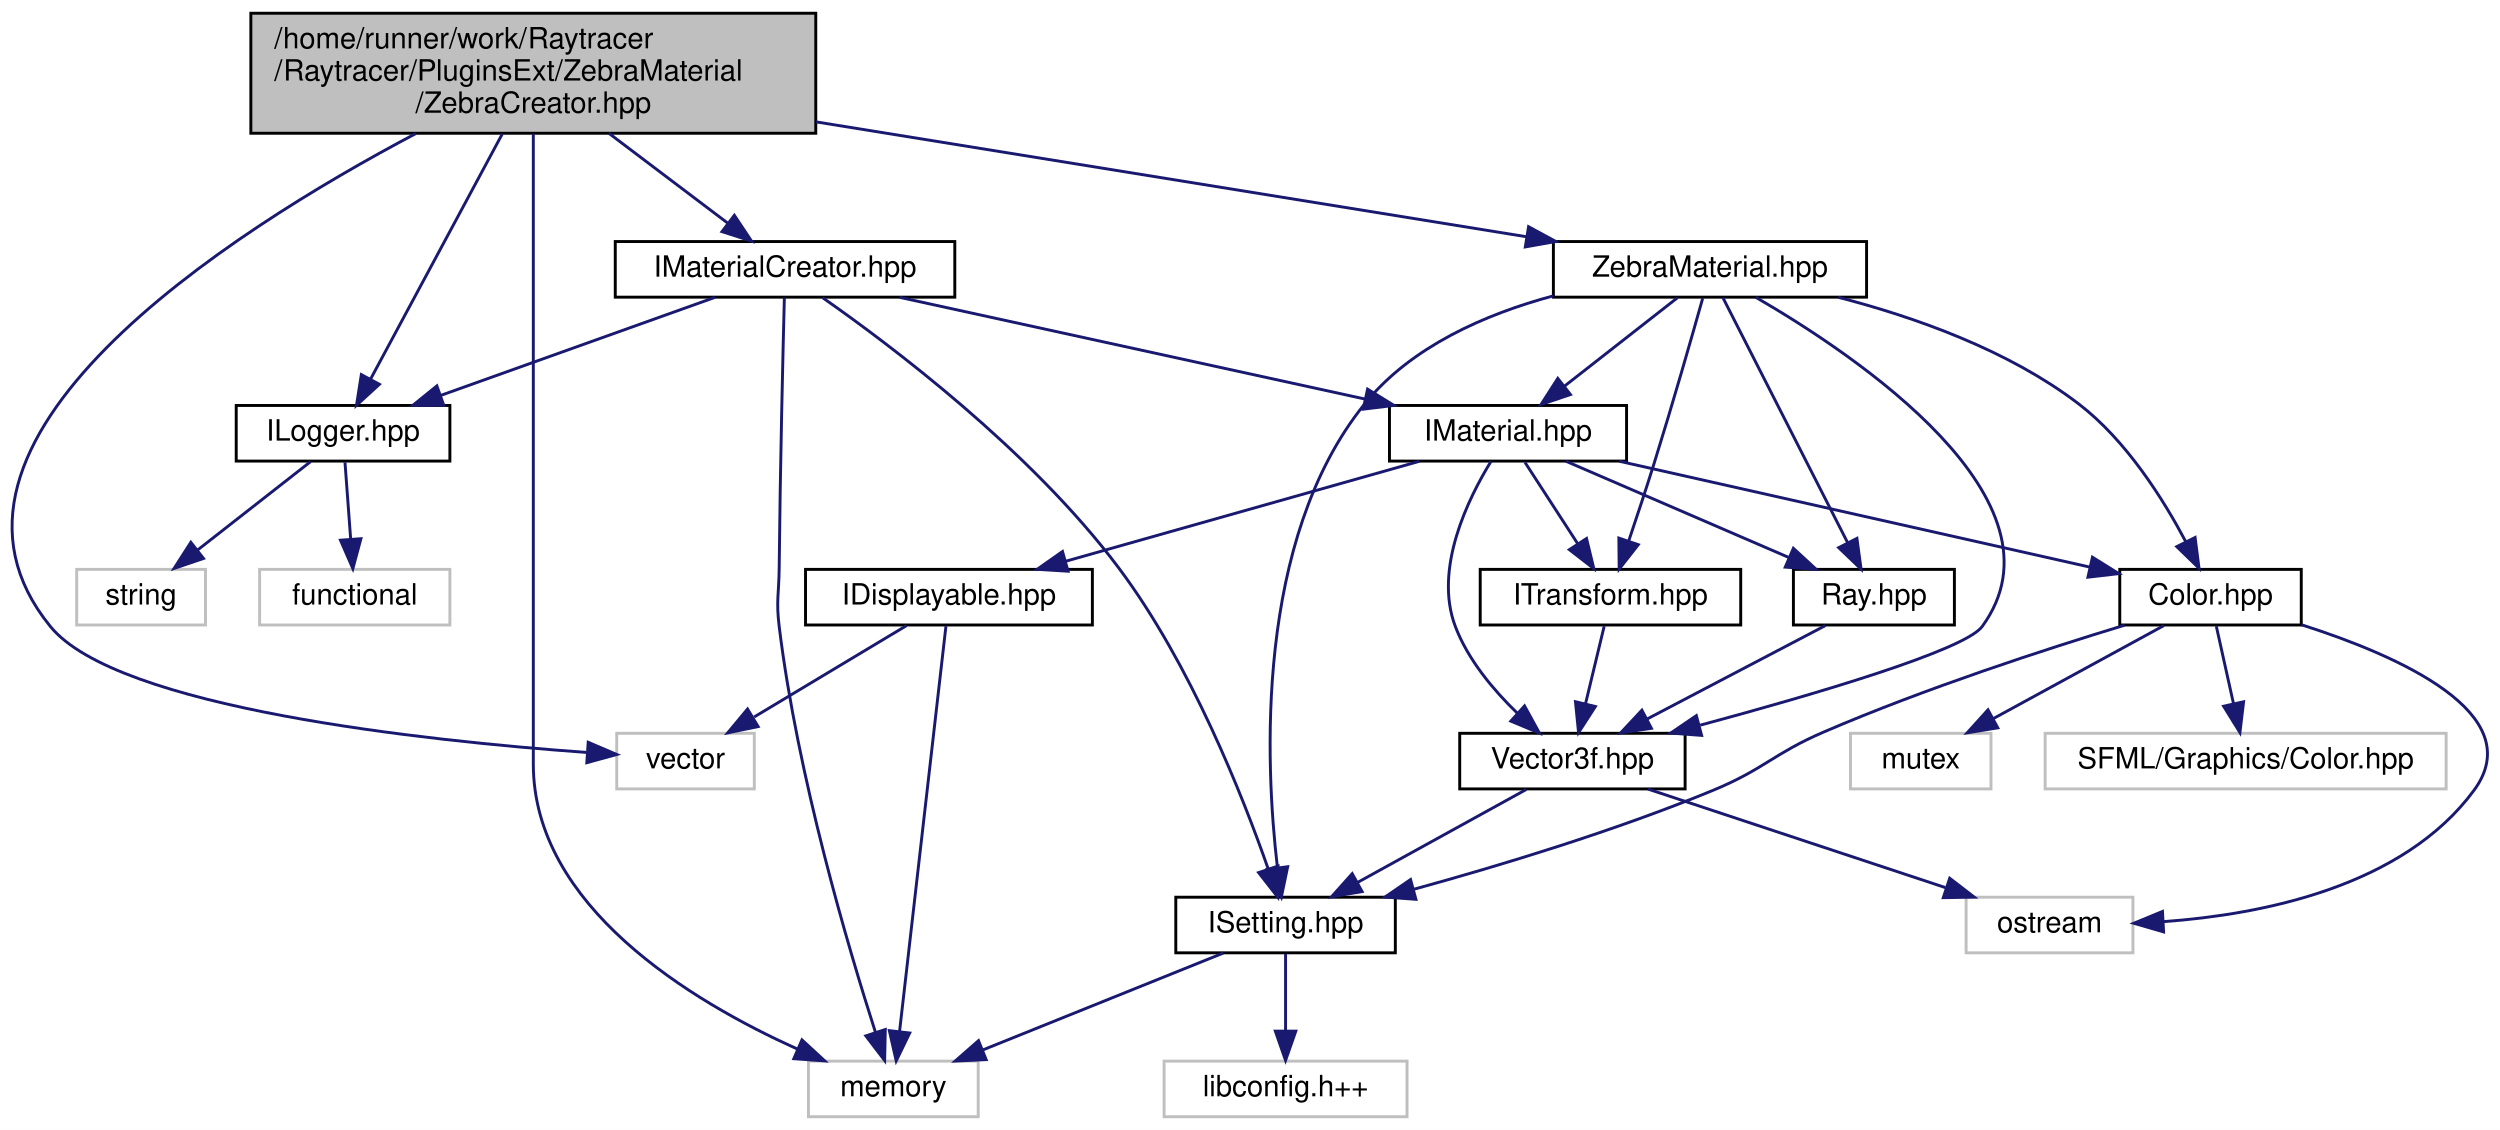
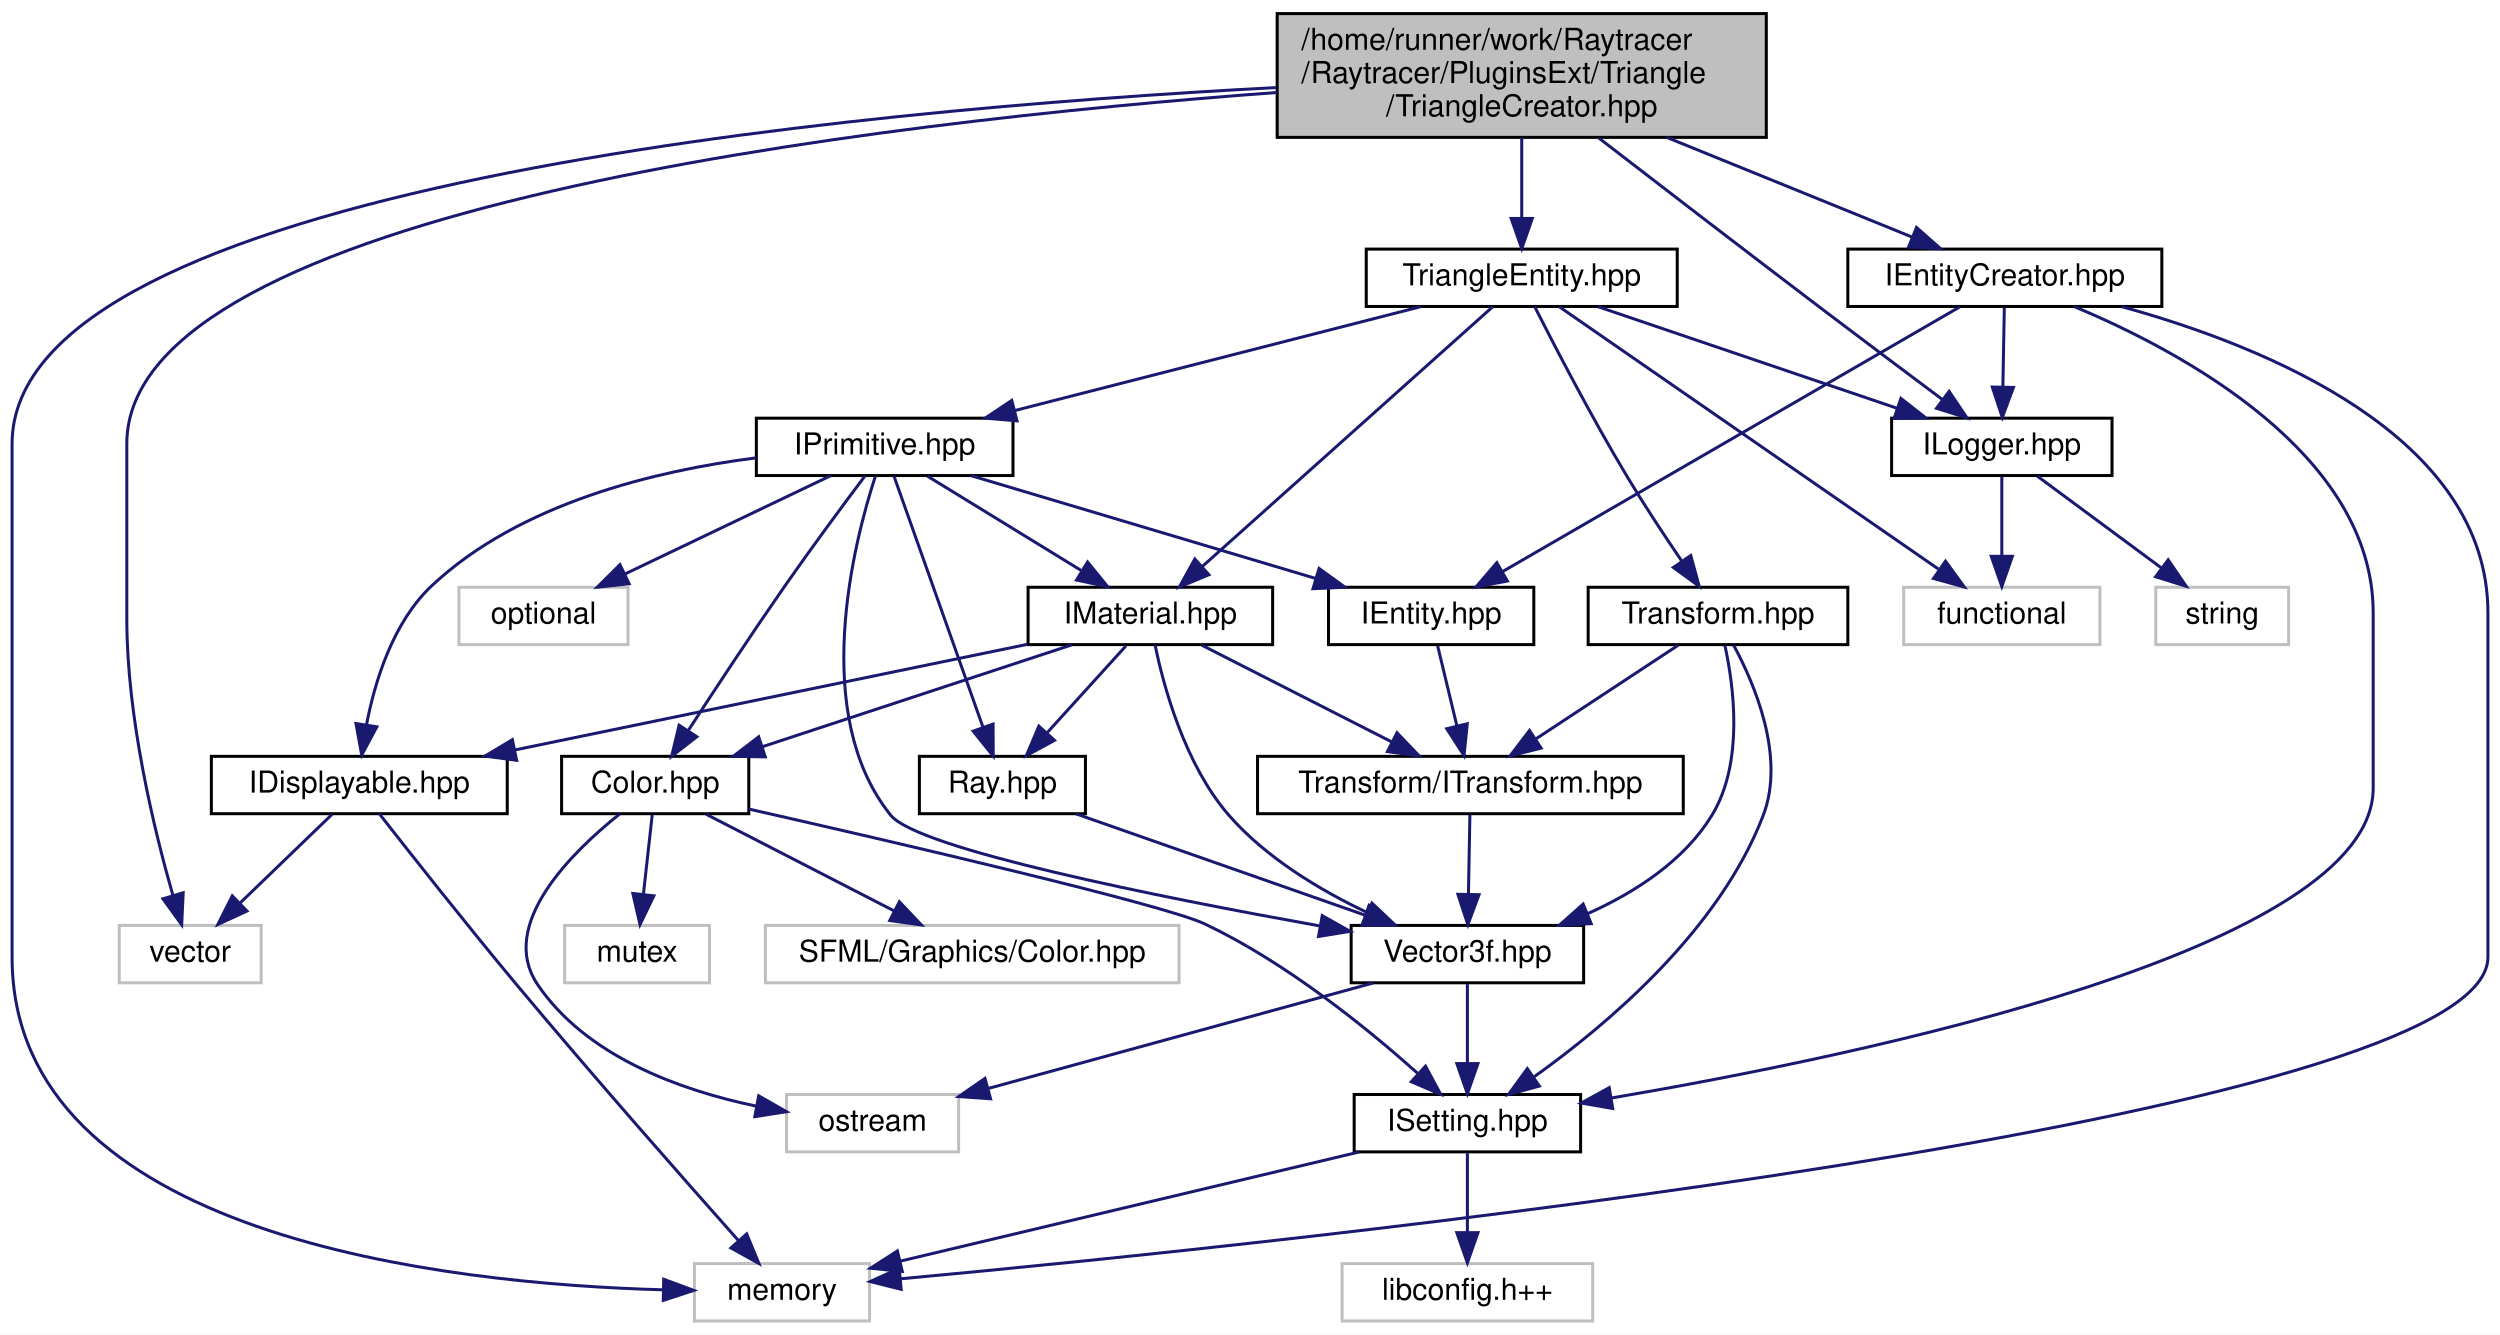
- <svg xmlns="http://www.w3.org/2000/svg" xmlns:xlink="http://www.w3.org/1999/xlink" width="854pt" height="386pt" viewBox="0.00 0.00 854.10 386.00">
-   <g id="graph0" class="graph" transform="scale(1 1) rotate(0) translate(4 382)">
-     <polygon fill="white" stroke="transparent" points="-4,4 -4,-382 850.1,-382 850.1,4 -4,4" />
+ <svg xmlns="http://www.w3.org/2000/svg" xmlns:xlink="http://www.w3.org/1999/xlink" width="828pt" height="442pt" viewBox="0.00 0.00 828.00 442.00">
+   <g id="graph0" class="graph" transform="scale(1 1) rotate(0) translate(4 438)">
+     <polygon fill="white" stroke="transparent" points="-4,4 -4,-438 824,-438 824,4 -4,4" />
    <g id="node1" class="node">
      <g id="a_node1">
        <a xlink:title=" ">
-           <polygon fill="#bfbfbf" stroke="black" points="81.7,-336.5 81.7,-377.5 274.7,-377.5 274.7,-336.5 81.7,-336.5" />
-           <text text-anchor="start" x="89.7" y="-365.5" font-family="Helvetica,sans-Serif" font-size="10.00">/home/runner/work/Raytracer</text>
-           <text text-anchor="start" x="89.7" y="-354.5" font-family="Helvetica,sans-Serif" font-size="10.00">/Raytracer/PluginsExt/ZebraMaterial</text>
-           <text text-anchor="middle" x="178.2" y="-343.5" font-family="Helvetica,sans-Serif" font-size="10.00">/ZebraCreator.hpp</text>
+           <polygon fill="#bfbfbf" stroke="black" points="419,-392.5 419,-433.5 581,-433.5 581,-392.5 419,-392.5" />
+           <text text-anchor="start" x="427" y="-421.5" font-family="Helvetica,sans-Serif" font-size="10.00">/home/runner/work/Raytracer</text>
+           <text text-anchor="start" x="427" y="-410.5" font-family="Helvetica,sans-Serif" font-size="10.00">/Raytracer/PluginsExt/Triangle</text>
+           <text text-anchor="middle" x="500" y="-399.5" font-family="Helvetica,sans-Serif" font-size="10.00">/TriangleCreator.hpp</text>
        </a>
      </g>
    </g>
    <g id="node2" class="node">
      <g id="a_node2">
        <a xlink:title=" ">
-           <polygon fill="white" stroke="#bfbfbf" points="206.7,-112.5 206.7,-131.5 253.7,-131.5 253.7,-112.5 206.7,-112.5" />
-           <text text-anchor="middle" x="230.2" y="-119.5" font-family="Helvetica,sans-Serif" font-size="10.00">vector</text>
+           <polygon fill="white" stroke="#bfbfbf" points="35.5,-112.5 35.5,-131.5 82.5,-131.5 82.5,-112.5 35.5,-112.5" />
+           <text text-anchor="middle" x="59" y="-119.5" font-family="Helvetica,sans-Serif" font-size="10.00">vector</text>
        </a>
      </g>
    </g>
    <g id="edge1" class="edge">
-       <path fill="none" stroke="midnightblue" d="M138.04,-336.39C74.2,-302.65 -38.2,-231.15 13.2,-168 35.91,-140.09 141.26,-128.94 196.38,-124.96" />
-       <polygon fill="midnightblue" stroke="midnightblue" points="196.95,-128.43 206.69,-124.26 196.48,-121.45 196.95,-128.43" />
+       <path fill="none" stroke="midnightblue" d="M419,-407.38C286.5,-397.58 38,-368.84 38,-291 38,-291 38,-291 38,-233 38,-200.38 47.02,-163.28 53.23,-141.57" />
+       <polygon fill="midnightblue" stroke="midnightblue" points="56.67,-142.32 56.17,-131.73 49.96,-140.32 56.67,-142.32" />
    </g>
    <g id="node3" class="node">
      <g id="a_node3">
        <a xlink:title=" ">
-           <polygon fill="white" stroke="#bfbfbf" points="272.2,-0.5 272.2,-19.5 330.2,-19.5 330.2,-0.5 272.2,-0.5" />
-           <text text-anchor="middle" x="301.2" y="-7.5" font-family="Helvetica,sans-Serif" font-size="10.00">memory</text>
+           <polygon fill="white" stroke="#bfbfbf" points="226,-0.5 226,-19.5 284,-19.5 284,-0.5 226,-0.5" />
+           <text text-anchor="middle" x="255" y="-7.5" font-family="Helvetica,sans-Serif" font-size="10.00">memory</text>
        </a>
      </g>
    </g>
    <g id="edge2" class="edge">
-       <path fill="none" stroke="midnightblue" d="M178.2,-336.3C178.2,-312.35 178.2,-270.71 178.2,-235 178.2,-235 178.2,-235 178.2,-121 178.2,-72.48 232.03,-40.01 268.47,-23.6" />
-       <polygon fill="midnightblue" stroke="midnightblue" points="269.98,-26.76 277.77,-19.58 267.2,-20.33 269.98,-26.76" />
+       <path fill="none" stroke="midnightblue" d="M418.83,-409.01C277.24,-401.57 0,-376.12 0,-291 0,-291 0,-291 0,-121 0,-28.17 144.23,-12.75 215.75,-10.81" />
+       <polygon fill="midnightblue" stroke="midnightblue" points="215.82,-14.31 225.75,-10.62 215.68,-7.31 215.82,-14.31" />
    </g>
    <g id="node4" class="node">
      <g id="a_node4">
-         <a xlink:href="$a00185.html" xlink:title=" ">
-           <polygon fill="white" stroke="black" points="206.2,-280.5 206.2,-299.5 322.2,-299.5 322.2,-280.5 206.2,-280.5" />
-           <text text-anchor="middle" x="264.2" y="-287.5" font-family="Helvetica,sans-Serif" font-size="10.00">IMaterialCreator.hpp</text>
+         <a xlink:href="$a00173.html" xlink:title=" ">
+           <polygon fill="white" stroke="black" points="608,-336.5 608,-355.5 712,-355.5 712,-336.5 608,-336.5" />
+           <text text-anchor="middle" x="660" y="-343.5" font-family="Helvetica,sans-Serif" font-size="10.00">IEntityCreator.hpp</text>
        </a>
      </g>
    </g>
    <g id="edge3" class="edge">
-       <path fill="none" stroke="midnightblue" d="M204,-336.5C217.06,-326.63 232.65,-314.84 244.69,-305.74" />
-       <polygon fill="midnightblue" stroke="midnightblue" points="246.88,-308.47 252.75,-299.65 242.66,-302.89 246.88,-308.47" />
-     </g>
-     <g id="node16" class="node">
-       <g id="a_node16">
+       <path fill="none" stroke="midnightblue" d="M548.01,-392.5C574.42,-381.77 606.41,-368.77 629.43,-359.42" />
+       <polygon fill="midnightblue" stroke="midnightblue" points="630.75,-362.66 638.7,-355.65 628.12,-356.17 630.75,-362.66" />
+     </g>
+     <g id="node11" class="node">
+       <g id="a_node11">
        <a xlink:href="$a00131.html" xlink:title=" ">
-           <polygon fill="white" stroke="black" points="76.7,-224.5 76.7,-243.5 149.7,-243.5 149.7,-224.5 76.7,-224.5" />
-           <text text-anchor="middle" x="113.2" y="-231.5" font-family="Helvetica,sans-Serif" font-size="10.00">ILogger.hpp</text>
-         </a>
-       </g>
-     </g>
-     <g id="edge27" class="edge">
-       <path fill="none" stroke="midnightblue" d="M167.61,-336.29C155.13,-313.06 134.58,-274.82 122.63,-252.56" />
-       <polygon fill="midnightblue" stroke="midnightblue" points="125.62,-250.73 117.8,-243.57 119.45,-254.04 125.62,-250.73" />
-     </g>
-     <g id="node19" class="node">
-       <g id="a_node19">
+           <polygon fill="white" stroke="black" points="622.5,-280.5 622.5,-299.5 695.5,-299.5 695.5,-280.5 622.5,-280.5" />
+           <text text-anchor="middle" x="659" y="-287.5" font-family="Helvetica,sans-Serif" font-size="10.00">ILogger.hpp</text>
+         </a>
+       </g>
+     </g>
+     <g id="edge16" class="edge">
+       <path fill="none" stroke="midnightblue" d="M525.58,-392.24C545.53,-376.85 573.97,-354.99 599,-336 612.39,-325.84 627.53,-314.48 639.26,-305.72" />
+       <polygon fill="midnightblue" stroke="midnightblue" points="641.55,-308.38 647.47,-299.59 637.36,-302.77 641.55,-308.38" />
+     </g>
+     <g id="node14" class="node">
+       <g id="a_node14">
        <a xlink:href="$a00356.html" xlink:title=" ">
-           <polygon fill="white" stroke="black" points="526.7,-280.5 526.7,-299.5 633.7,-299.5 633.7,-280.5 526.7,-280.5" />
-           <text text-anchor="middle" x="580.2" y="-287.5" font-family="Helvetica,sans-Serif" font-size="10.00">ZebraMaterial.hpp</text>
-         </a>
-       </g>
-     </g>
-     <g id="edge28" class="edge">
-       <path fill="none" stroke="midnightblue" d="M274.74,-340.39C350.04,-328.21 452.43,-311.66 517.43,-301.15" />
-       <polygon fill="midnightblue" stroke="midnightblue" points="518.22,-304.57 527.53,-299.52 517.1,-297.66 518.22,-304.57" />
+           <polygon fill="white" stroke="black" points="448.5,-336.5 448.5,-355.5 551.5,-355.5 551.5,-336.5 448.5,-336.5" />
+           <text text-anchor="middle" x="500" y="-343.5" font-family="Helvetica,sans-Serif" font-size="10.00">TriangleEntity.hpp</text>
+         </a>
+       </g>
+     </g>
+     <g id="edge17" class="edge">
+       <path fill="none" stroke="midnightblue" d="M500,-392.5C500,-384.07 500,-374.24 500,-365.87" />
+       <polygon fill="midnightblue" stroke="midnightblue" points="503.5,-365.65 500,-355.65 496.5,-365.65 503.5,-365.65" />
    </g>
    <g id="edge4" class="edge">
-       <path fill="none" stroke="midnightblue" d="M263.97,-280.35C263.52,-262.9 262.53,-222.2 262.2,-188 262.11,-179.11 261.12,-176.82 262.2,-168 268.46,-116.83 285.79,-58.33 295.1,-29.31" />
-       <polygon fill="midnightblue" stroke="midnightblue" points="298.45,-30.3 298.23,-19.71 291.8,-28.13 298.45,-30.3" />
+       <path fill="none" stroke="midnightblue" d="M698.73,-336.43C746.08,-323.39 820,-293.65 820,-235 820,-235 820,-235 820,-121 820,-67.36 422.54,-26.32 294.35,-14.47" />
+       <polygon fill="midnightblue" stroke="midnightblue" points="294.46,-10.97 284.19,-13.55 293.83,-17.94 294.46,-10.97" />
    </g>
    <g id="node5" class="node">
      <g id="a_node5">
-         <a xlink:href="$a00089.html" xlink:title=" ">
-           <polygon fill="white" stroke="black" points="470.7,-224.5 470.7,-243.5 551.7,-243.5 551.7,-224.5 470.7,-224.5" />
-           <text text-anchor="middle" x="511.2" y="-231.5" font-family="Helvetica,sans-Serif" font-size="10.00">IMaterial.hpp</text>
+         <a xlink:href="$a00083.html" xlink:title=" ">
+           <polygon fill="white" stroke="black" points="436,-224.5 436,-243.5 504,-243.5 504,-224.5 436,-224.5" />
+           <text text-anchor="middle" x="470" y="-231.5" font-family="Helvetica,sans-Serif" font-size="10.00">IEntity.hpp</text>
        </a>
      </g>
    </g>
    <g id="edge5" class="edge">
-       <path fill="none" stroke="midnightblue" d="M303.33,-280.44C346.42,-271.02 415.75,-255.87 462.37,-245.68" />
-       <polygon fill="midnightblue" stroke="midnightblue" points="463.22,-249.07 472.24,-243.52 461.72,-242.23 463.22,-249.07" />
+       <path fill="none" stroke="midnightblue" d="M645.09,-336.37C612.21,-317.33 533.24,-271.62 493.58,-248.65" />
+       <polygon fill="midnightblue" stroke="midnightblue" points="495.25,-245.57 484.84,-243.59 491.74,-251.63 495.25,-245.57" />
    </g>
    <g id="node9" class="node">
      <g id="a_node9">
        <a xlink:href="$a00218.html" xlink:title=" ">
-           <polygon fill="white" stroke="black" points="397.7,-56.5 397.7,-75.5 472.7,-75.5 472.7,-56.5 397.7,-56.5" />
-           <text text-anchor="middle" x="435.2" y="-63.5" font-family="Helvetica,sans-Serif" font-size="10.00">ISetting.hpp</text>
-         </a>
-       </g>
-     </g>
-     <g id="edge26" class="edge">
-       <path fill="none" stroke="midnightblue" d="M277.01,-280.34C299.87,-264.37 348.07,-228.21 378.2,-188 402.82,-155.14 420.62,-109.94 429.28,-85.13" />
-       <polygon fill="midnightblue" stroke="midnightblue" points="432.63,-86.15 432.51,-75.56 425.99,-83.91 432.63,-86.15" />
-     </g>
-     <g id="edge23" class="edge">
-       <path fill="none" stroke="midnightblue" d="M240.27,-280.44C214.98,-271.4 174.89,-257.06 146.52,-246.92" />
-       <polygon fill="midnightblue" stroke="midnightblue" points="147.6,-243.59 137.01,-243.52 145.25,-250.18 147.6,-243.59" />
+           <polygon fill="white" stroke="black" points="444.5,-56.5 444.5,-75.5 519.5,-75.5 519.5,-56.5 444.5,-56.5" />
+           <text text-anchor="middle" x="482" y="-63.5" font-family="Helvetica,sans-Serif" font-size="10.00">ISetting.hpp</text>
+         </a>
+       </g>
+     </g>
+     <g id="edge15" class="edge">
+       <path fill="none" stroke="midnightblue" d="M682.95,-336.48C718.29,-321.71 782,-287.76 782,-235 782,-235 782,-235 782,-177 782,-123.89 614.19,-88.69 529.58,-74.32" />
+       <polygon fill="midnightblue" stroke="midnightblue" points="530.13,-70.87 519.69,-72.67 528.98,-77.77 530.13,-70.87" />
+     </g>
+     <g id="edge12" class="edge">
+       <path fill="none" stroke="midnightblue" d="M659.83,-336.08C659.7,-329.01 659.52,-318.86 659.35,-309.99" />
+       <polygon fill="midnightblue" stroke="midnightblue" points="662.85,-309.68 659.16,-299.75 655.85,-309.81 662.85,-309.68" />
    </g>
    <g id="node6" class="node">
      <g id="a_node6">
-         <a xlink:href="$a00149.html" xlink:title=" ">
-           <polygon fill="white" stroke="black" points="608.7,-168.5 608.7,-187.5 663.7,-187.5 663.7,-168.5 608.7,-168.5" />
-           <text text-anchor="middle" x="636.2" y="-175.5" font-family="Helvetica,sans-Serif" font-size="10.00">Ray.hpp</text>
+         <a xlink:href="$a00095.html" xlink:title=" ">
+           <polygon fill="white" stroke="black" points="412.5,-168.5 412.5,-187.5 553.5,-187.5 553.5,-168.5 412.5,-168.5" />
+           <text text-anchor="middle" x="483" y="-175.5" font-family="Helvetica,sans-Serif" font-size="10.00">Transform/ITransform.hpp</text>
        </a>
      </g>
    </g>
    <g id="edge6" class="edge">
-       <path fill="none" stroke="midnightblue" d="M531,-224.44C551.48,-215.6 583.68,-201.69 607.06,-191.59" />
-       <polygon fill="midnightblue" stroke="midnightblue" points="608.69,-194.7 616.48,-187.52 605.91,-188.27 608.69,-194.7" />
+       <path fill="none" stroke="midnightblue" d="M472.15,-224.08C473.87,-216.93 476.35,-206.64 478.5,-197.69" />
+       <polygon fill="midnightblue" stroke="midnightblue" points="481.96,-198.29 480.89,-187.75 475.15,-196.65 481.96,-198.29" />
    </g>
    <g id="node7" class="node">
      <g id="a_node7">
        <a xlink:href="$a00104.html" xlink:title=" ">
-           <polygon fill="white" stroke="black" points="494.7,-112.5 494.7,-131.5 571.7,-131.5 571.7,-112.5 494.7,-112.5" />
-           <text text-anchor="middle" x="533.2" y="-119.5" font-family="Helvetica,sans-Serif" font-size="10.00">Vector3f.hpp</text>
-         </a>
-       </g>
-     </g>
-     <g id="edge22" class="edge">
-       <path fill="none" stroke="midnightblue" d="M505.4,-224.42C497.65,-211.83 485.71,-187.7 493.2,-168 497.53,-156.6 506.23,-146.24 514.41,-138.34" />
-       <polygon fill="midnightblue" stroke="midnightblue" points="516.84,-140.86 521.93,-131.57 512.16,-135.66 516.84,-140.86" />
-     </g>
-     <g id="node11" class="node">
-       <g id="a_node11">
-         <a xlink:href="$a00134.html" xlink:title=" ">
-           <polygon fill="white" stroke="black" points="720.2,-168.5 720.2,-187.5 782.2,-187.5 782.2,-168.5 720.2,-168.5" />
-           <text text-anchor="middle" x="751.2" y="-175.5" font-family="Helvetica,sans-Serif" font-size="10.00">Color.hpp</text>
-         </a>
-       </g>
-     </g>
-     <g id="edge12" class="edge">
-       <path fill="none" stroke="midnightblue" d="M549.22,-224.44C593.09,-214.57 664.96,-198.4 710.09,-188.25" />
-       <polygon fill="midnightblue" stroke="midnightblue" points="710.86,-191.66 719.85,-186.05 709.32,-184.83 710.86,-191.66" />
-     </g>
-     <g id="node14" class="node">
-       <g id="a_node14">
-         <a xlink:href="$a00212.html" xlink:title=" ">
-           <polygon fill="white" stroke="black" points="271.2,-168.5 271.2,-187.5 369.2,-187.5 369.2,-168.5 271.2,-168.5" />
-           <text text-anchor="middle" x="320.2" y="-175.5" font-family="Helvetica,sans-Serif" font-size="10.00">IDisplayable.hpp</text>
-         </a>
-       </g>
-     </g>
-     <g id="edge17" class="edge">
-       <path fill="none" stroke="midnightblue" d="M480.93,-224.44C448.24,-215.2 396.01,-200.44 360.01,-190.26" />
-       <polygon fill="midnightblue" stroke="midnightblue" points="360.89,-186.87 350.32,-187.52 358.99,-193.61 360.89,-186.87" />
+           <polygon fill="white" stroke="black" points="443.5,-112.5 443.5,-131.5 520.5,-131.5 520.5,-112.5 443.5,-112.5" />
+           <text text-anchor="middle" x="482" y="-119.5" font-family="Helvetica,sans-Serif" font-size="10.00">Vector3f.hpp</text>
+         </a>
+       </g>
+     </g>
+     <g id="edge7" class="edge">
+       <path fill="none" stroke="midnightblue" d="M482.83,-168.08C482.7,-161.01 482.52,-150.86 482.35,-141.99" />
+       <polygon fill="midnightblue" stroke="midnightblue" points="485.85,-141.68 482.16,-131.75 478.85,-141.81 485.85,-141.68" />
+     </g>
+     <g id="node8" class="node">
+       <g id="a_node8">
+         <a xlink:title=" ">
+           <polygon fill="white" stroke="#bfbfbf" points="256.5,-56.5 256.5,-75.5 313.5,-75.5 313.5,-56.5 256.5,-56.5" />
+           <text text-anchor="middle" x="285" y="-63.5" font-family="Helvetica,sans-Serif" font-size="10.00">ostream</text>
+         </a>
+       </g>
+     </g>
+     <g id="edge8" class="edge">
+       <path fill="none" stroke="midnightblue" d="M450.78,-112.44C416.27,-102.98 360.65,-87.74 323.48,-77.55" />
+       <polygon fill="midnightblue" stroke="midnightblue" points="324.08,-74.08 313.51,-74.82 322.23,-80.83 324.08,-74.08" />
+     </g>
+     <g id="edge9" class="edge">
+       <path fill="none" stroke="midnightblue" d="M482,-112.08C482,-105.01 482,-94.86 482,-85.99" />
+       <polygon fill="midnightblue" stroke="midnightblue" points="485.5,-85.75 482,-75.75 478.5,-85.75 485.5,-85.75" />
+     </g>
+     <g id="edge10" class="edge">
+       <path fill="none" stroke="midnightblue" d="M446.03,-56.44C404.6,-46.59 336.76,-30.45 294.06,-20.29" />
+       <polygon fill="midnightblue" stroke="midnightblue" points="294.84,-16.88 284.3,-17.97 293.22,-23.69 294.84,-16.88" />
+     </g>
+     <g id="node10" class="node">
+       <g id="a_node10">
+         <a xlink:title=" ">
+           <polygon fill="white" stroke="#bfbfbf" points="440.5,-0.5 440.5,-19.5 523.5,-19.5 523.5,-0.5 440.5,-0.5" />
+           <text text-anchor="middle" x="482" y="-7.5" font-family="Helvetica,sans-Serif" font-size="10.00">libconfig.h++</text>
+         </a>
+       </g>
+     </g>
+     <g id="edge11" class="edge">
+       <path fill="none" stroke="midnightblue" d="M482,-56.08C482,-49.01 482,-38.86 482,-29.99" />
+       <polygon fill="midnightblue" stroke="midnightblue" points="485.5,-29.75 482,-19.75 478.5,-29.75 485.5,-29.75" />
+     </g>
+     <g id="node12" class="node">
+       <g id="a_node12">
+         <a xlink:title=" ">
+           <polygon fill="white" stroke="#bfbfbf" points="626.5,-224.5 626.5,-243.5 691.5,-243.5 691.5,-224.5 626.5,-224.5" />
+           <text text-anchor="middle" x="659" y="-231.5" font-family="Helvetica,sans-Serif" font-size="10.00">functional</text>
+         </a>
+       </g>
+     </g>
+     <g id="edge13" class="edge">
+       <path fill="none" stroke="midnightblue" d="M659,-280.08C659,-273.01 659,-262.86 659,-253.99" />
+       <polygon fill="midnightblue" stroke="midnightblue" points="662.5,-253.75 659,-243.75 655.5,-253.75 662.5,-253.75" />
+     </g>
+     <g id="node13" class="node">
+       <g id="a_node13">
+         <a xlink:title=" ">
+           <polygon fill="white" stroke="#bfbfbf" points="710,-224.5 710,-243.5 754,-243.5 754,-224.5 710,-224.5" />
+           <text text-anchor="middle" x="732" y="-231.5" font-family="Helvetica,sans-Serif" font-size="10.00">string</text>
+         </a>
+       </g>
+     </g>
+     <g id="edge14" class="edge">
+       <path fill="none" stroke="midnightblue" d="M670.73,-280.32C681.84,-272.11 698.74,-259.6 711.98,-249.81" />
+       <polygon fill="midnightblue" stroke="midnightblue" points="714.1,-252.59 720.06,-243.83 709.94,-246.97 714.1,-252.59" />
+     </g>
+     <g id="edge19" class="edge">
+       <path fill="none" stroke="midnightblue" d="M525.19,-336.44C551.94,-327.36 594.4,-312.94 624.31,-302.78" />
+       <polygon fill="midnightblue" stroke="midnightblue" points="625.58,-306.05 633.92,-299.52 623.33,-299.42 625.58,-306.05" />
+     </g>
+     <g id="edge18" class="edge">
+       <path fill="none" stroke="midnightblue" d="M512.48,-336.37C539.64,-317.57 604.41,-272.77 637.99,-249.53" />
+       <polygon fill="midnightblue" stroke="midnightblue" points="640.35,-252.16 646.58,-243.59 636.37,-246.4 640.35,-252.16" />
    </g>
    <g id="node15" class="node">
      <g id="a_node15">
-         <a xlink:href="$a00095.html" xlink:title=" ">
-           <polygon fill="white" stroke="black" points="501.7,-168.5 501.7,-187.5 590.7,-187.5 590.7,-168.5 501.7,-168.5" />
-           <text text-anchor="middle" x="546.2" y="-175.5" font-family="Helvetica,sans-Serif" font-size="10.00">ITransform.hpp</text>
+         <a xlink:href="$a00092.html" xlink:title=" ">
+           <polygon fill="white" stroke="black" points="246.5,-280.5 246.5,-299.5 331.5,-299.5 331.5,-280.5 246.5,-280.5" />
+           <text text-anchor="middle" x="289" y="-287.5" font-family="Helvetica,sans-Serif" font-size="10.00">IPrimitive.hpp</text>
        </a>
      </g>
    </g>
    <g id="edge20" class="edge">
-       <path fill="none" stroke="midnightblue" d="M516.98,-224.08C521.87,-216.53 529.02,-205.49 535.03,-196.23" />
-       <polygon fill="midnightblue" stroke="midnightblue" points="538.02,-198.05 540.52,-187.75 532.15,-194.24 538.02,-198.05" />
-     </g>
-     <g id="edge7" class="edge">
-       <path fill="none" stroke="midnightblue" d="M619.65,-168.32C603.2,-159.7 577.76,-146.36 558.73,-136.39" />
-       <polygon fill="midnightblue" stroke="midnightblue" points="560.19,-133.2 549.7,-131.65 556.94,-139.4 560.19,-133.2" />
-     </g>
-     <g id="node8" class="node">
-       <g id="a_node8">
-         <a xlink:title=" ">
-           <polygon fill="white" stroke="#bfbfbf" points="667.7,-56.5 667.7,-75.5 724.7,-75.5 724.7,-56.5 667.7,-56.5" />
-           <text text-anchor="middle" x="696.2" y="-63.5" font-family="Helvetica,sans-Serif" font-size="10.00">ostream</text>
-         </a>
-       </g>
-     </g>
-     <g id="edge8" class="edge">
-       <path fill="none" stroke="midnightblue" d="M559.02,-112.44C586.45,-103.36 629.97,-88.94 660.63,-78.78" />
-       <polygon fill="midnightblue" stroke="midnightblue" points="662.1,-81.98 670.49,-75.52 659.9,-75.34 662.1,-81.98" />
-     </g>
-     <g id="edge9" class="edge">
-       <path fill="none" stroke="midnightblue" d="M517.45,-112.32C501.88,-103.74 477.82,-90.49 459.74,-80.52" />
-       <polygon fill="midnightblue" stroke="midnightblue" points="461.35,-77.42 450.9,-75.65 457.97,-83.55 461.35,-77.42" />
-     </g>
-     <g id="edge10" class="edge">
-       <path fill="none" stroke="midnightblue" d="M413.96,-56.44C391.81,-47.52 356.88,-33.44 331.76,-23.32" />
-       <polygon fill="midnightblue" stroke="midnightblue" points="332.91,-20.01 322.33,-19.52 330.3,-26.5 332.91,-20.01" />
-     </g>
-     <g id="node10" class="node">
-       <g id="a_node10">
-         <a xlink:title=" ">
-           <polygon fill="white" stroke="#bfbfbf" points="393.7,-0.5 393.7,-19.5 476.7,-19.5 476.7,-0.5 393.7,-0.5" />
-           <text text-anchor="middle" x="435.2" y="-7.5" font-family="Helvetica,sans-Serif" font-size="10.00">libconfig.h++</text>
-         </a>
-       </g>
-     </g>
-     <g id="edge11" class="edge">
-       <path fill="none" stroke="midnightblue" d="M435.2,-56.08C435.2,-49.01 435.2,-38.86 435.2,-29.99" />
-       <polygon fill="midnightblue" stroke="midnightblue" points="438.7,-29.75 435.2,-19.75 431.7,-29.75 438.7,-29.75" />
-     </g>
-     <g id="edge14" class="edge">
-       <path fill="none" stroke="midnightblue" d="M782.3,-168.57C815.37,-158.03 860.46,-138.15 841.2,-112 817.04,-79.21 769.22,-69.61 735.1,-67.15" />
-       <polygon fill="midnightblue" stroke="midnightblue" points="735.17,-63.65 724.99,-66.6 734.79,-70.64 735.17,-63.65" />
-     </g>
-     <g id="edge16" class="edge">
-       <path fill="none" stroke="midnightblue" d="M721.87,-168.44C694.78,-160.21 653.67,-146.84 619.2,-132 601.67,-124.45 598.84,-119.29 581.2,-112 547.75,-98.19 508.5,-86.32 479.11,-78.24" />
-       <polygon fill="midnightblue" stroke="midnightblue" points="479.73,-74.78 469.16,-75.55 477.9,-81.54 479.73,-74.78" />
-     </g>
-     <g id="node12" class="node">
-       <g id="a_node12">
-         <a xlink:title=" ">
-           <polygon fill="white" stroke="#bfbfbf" points="628.2,-112.5 628.2,-131.5 676.2,-131.5 676.2,-112.5 628.2,-112.5" />
-           <text text-anchor="middle" x="652.2" y="-119.5" font-family="Helvetica,sans-Serif" font-size="10.00">mutex</text>
-         </a>
-       </g>
-     </g>
-     <g id="edge13" class="edge">
-       <path fill="none" stroke="midnightblue" d="M735.29,-168.32C719.56,-159.74 695.25,-146.49 676.99,-136.52" />
-       <polygon fill="midnightblue" stroke="midnightblue" points="678.52,-133.37 668.06,-131.65 675.17,-139.52 678.52,-133.37" />
-     </g>
-     <g id="node13" class="node">
-       <g id="a_node13">
-         <a xlink:title=" ">
-           <polygon fill="white" stroke="#bfbfbf" points="694.7,-112.5 694.7,-131.5 831.7,-131.5 831.7,-112.5 694.7,-112.5" />
-           <text text-anchor="middle" x="763.2" y="-119.5" font-family="Helvetica,sans-Serif" font-size="10.00">SFML/Graphics/Color.hpp</text>
-         </a>
-       </g>
-     </g>
-     <g id="edge15" class="edge">
-       <path fill="none" stroke="midnightblue" d="M753.18,-168.08C754.77,-160.93 757.05,-150.64 759.04,-141.69" />
-       <polygon fill="midnightblue" stroke="midnightblue" points="762.5,-142.27 761.25,-131.75 755.67,-140.75 762.5,-142.27" />
-     </g>
-     <g id="edge19" class="edge">
-       <path fill="none" stroke="midnightblue" d="M305.74,-168.32C291.7,-159.9 270.15,-146.97 253.65,-137.07" />
-       <polygon fill="midnightblue" stroke="midnightblue" points="255,-133.8 244.62,-131.65 251.39,-139.8 255,-133.8" />
-     </g>
-     <g id="edge18" class="edge">
-       <path fill="none" stroke="midnightblue" d="M319.17,-168.08C316.18,-141.95 307.4,-65.21 303.32,-29.58" />
-       <polygon fill="midnightblue" stroke="midnightblue" points="306.79,-29.11 302.18,-19.57 299.84,-29.9 306.79,-29.11" />
+       <path fill="none" stroke="midnightblue" d="M466.57,-336.44C430.14,-327.12 371.77,-312.18 331.97,-302" />
+       <polygon fill="midnightblue" stroke="midnightblue" points="332.83,-298.61 322.28,-299.52 331.1,-305.39 332.83,-298.61" />
+     </g>
+     <g id="node21" class="node">
+       <g id="a_node21">
+         <a xlink:href="$a00089.html" xlink:title=" ">
+           <polygon fill="white" stroke="black" points="336.5,-224.5 336.5,-243.5 417.5,-243.5 417.5,-224.5 336.5,-224.5" />
+           <text text-anchor="middle" x="377" y="-231.5" font-family="Helvetica,sans-Serif" font-size="10.00">IMaterial.hpp</text>
+         </a>
+       </g>
+     </g>
+     <g id="edge44" class="edge">
+       <path fill="none" stroke="midnightblue" d="M490.35,-336.37C469.6,-317.81 420.51,-273.91 394.26,-250.44" />
+       <polygon fill="midnightblue" stroke="midnightblue" points="396.39,-247.65 386.61,-243.59 391.73,-252.87 396.39,-247.65" />
+     </g>
+     <g id="node23" class="node">
+       <g id="a_node23">
+         <a xlink:href="$a00098.html" xlink:title=" ">
+           <polygon fill="white" stroke="black" points="522,-224.5 522,-243.5 608,-243.5 608,-224.5 522,-224.5" />
+           <text text-anchor="middle" x="565" y="-231.5" font-family="Helvetica,sans-Serif" font-size="10.00">Transform.hpp</text>
+         </a>
+       </g>
+     </g>
+     <g id="edge40" class="edge">
+       <path fill="none" stroke="midnightblue" d="M504.28,-336.44C510.64,-323.88 523.12,-299.78 535,-280 540.62,-270.64 547.32,-260.51 552.97,-252.22" />
+       <polygon fill="midnightblue" stroke="midnightblue" points="555.98,-254.02 558.77,-243.81 550.21,-250.05 555.98,-254.02" />
+     </g>
+     <g id="edge30" class="edge">
+       <path fill="none" stroke="midnightblue" d="M317.68,-280.44C348.53,-271.24 397.73,-256.56 431.83,-246.39" />
+       <polygon fill="midnightblue" stroke="midnightblue" points="432.87,-249.73 441.45,-243.52 430.87,-243.02 432.87,-249.73" />
+     </g>
+     <g id="edge39" class="edge">
+       <path fill="none" stroke="midnightblue" d="M285.89,-280.18C278.81,-258.4 264.12,-201.38 291,-168 299.98,-156.85 379.58,-140.93 433.14,-131.32" />
+       <polygon fill="midnightblue" stroke="midnightblue" points="433.92,-134.74 443.15,-129.54 432.69,-127.84 433.92,-134.74" />
+     </g>
+     <g id="node16" class="node">
+       <g id="a_node16">
+         <a xlink:title=" ">
+           <polygon fill="white" stroke="#bfbfbf" points="148,-224.5 148,-243.5 204,-243.5 204,-224.5 148,-224.5" />
+           <text text-anchor="middle" x="176" y="-231.5" font-family="Helvetica,sans-Serif" font-size="10.00">optional</text>
+         </a>
+       </g>
    </g>
    <g id="edge21" class="edge">
-       <path fill="none" stroke="midnightblue" d="M544.05,-168.08C542.33,-160.93 539.85,-150.64 537.7,-141.69" />
-       <polygon fill="midnightblue" stroke="midnightblue" points="541.05,-140.65 535.3,-131.75 534.24,-142.29 541.05,-140.65" />
+       <path fill="none" stroke="midnightblue" d="M271.09,-280.44C252.75,-271.68 223.99,-257.94 202.91,-247.86" />
+       <polygon fill="midnightblue" stroke="midnightblue" points="204.35,-244.67 193.82,-243.52 201.33,-250.99 204.35,-244.67" />
    </g>
    <g id="node17" class="node">
      <g id="a_node17">
-         <a xlink:title=" ">
-           <polygon fill="white" stroke="#bfbfbf" points="84.7,-168.5 84.7,-187.5 149.7,-187.5 149.7,-168.5 84.7,-168.5" />
-           <text text-anchor="middle" x="117.2" y="-175.5" font-family="Helvetica,sans-Serif" font-size="10.00">functional</text>
-         </a>
-       </g>
+         <a xlink:href="$a00134.html" xlink:title=" ">
+           <polygon fill="white" stroke="black" points="182,-168.5 182,-187.5 244,-187.5 244,-168.5 182,-168.5" />
+           <text text-anchor="middle" x="213" y="-175.5" font-family="Helvetica,sans-Serif" font-size="10.00">Color.hpp</text>
+         </a>
+       </g>
+     </g>
+     <g id="edge22" class="edge">
+       <path fill="none" stroke="midnightblue" d="M282.55,-280.46C275.8,-271.48 264.97,-256.88 256,-244 244.8,-227.92 232.5,-209.23 223.94,-196.03" />
+       <polygon fill="midnightblue" stroke="midnightblue" points="226.8,-194 218.44,-187.5 220.92,-197.8 226.8,-194" />
+     </g>
+     <g id="node20" class="node">
+       <g id="a_node20">
+         <a xlink:href="$a00212.html" xlink:title=" ">
+           <polygon fill="white" stroke="black" points="66,-168.5 66,-187.5 164,-187.5 164,-168.5 66,-168.5" />
+           <text text-anchor="middle" x="115" y="-175.5" font-family="Helvetica,sans-Serif" font-size="10.00">IDisplayable.hpp</text>
+         </a>
+       </g>
+     </g>
+     <g id="edge27" class="edge">
+       <path fill="none" stroke="midnightblue" d="M246.42,-286.36C213.26,-282.14 168.13,-271.37 139,-244 126.15,-231.92 120.14,-212.36 117.36,-197.84" />
+       <polygon fill="midnightblue" stroke="midnightblue" points="120.81,-197.27 115.8,-187.94 113.9,-198.36 120.81,-197.27" />
+     </g>
+     <g id="edge31" class="edge">
+       <path fill="none" stroke="midnightblue" d="M303.14,-280.32C316.87,-271.9 337.94,-258.97 354.06,-249.07" />
+       <polygon fill="midnightblue" stroke="midnightblue" points="356.2,-251.87 362.9,-243.65 352.54,-245.9 356.2,-251.87" />
+     </g>
+     <g id="node22" class="node">
+       <g id="a_node22">
+         <a xlink:href="$a00149.html" xlink:title=" ">
+           <polygon fill="white" stroke="black" points="300.5,-168.5 300.5,-187.5 355.5,-187.5 355.5,-168.5 300.5,-168.5" />
+           <text text-anchor="middle" x="328" y="-175.5" font-family="Helvetica,sans-Serif" font-size="10.00">Ray.hpp</text>
+         </a>
+       </g>
+     </g>
+     <g id="edge38" class="edge">
+       <path fill="none" stroke="midnightblue" d="M292.06,-280.37C298.38,-262.54 313,-221.3 321.52,-197.27" />
+       <polygon fill="midnightblue" stroke="midnightblue" points="324.91,-198.19 324.95,-187.59 318.31,-195.85 324.91,-198.19" />
    </g>
    <g id="edge24" class="edge">
-       <path fill="none" stroke="midnightblue" d="M113.86,-224.08C114.38,-217.01 115.13,-206.86 115.79,-197.99" />
-       <polygon fill="midnightblue" stroke="midnightblue" points="119.3,-197.98 116.55,-187.75 112.32,-197.47 119.3,-197.98" />
+       <path fill="none" stroke="midnightblue" d="M201.23,-168.41C185.42,-155.8 160.77,-131.65 174,-112 190.08,-88.13 221.23,-76.91 246.44,-71.65" />
+       <polygon fill="midnightblue" stroke="midnightblue" points="247.28,-75.06 256.47,-69.8 246,-68.17 247.28,-75.06" />
+     </g>
+     <g id="edge26" class="edge">
+       <path fill="none" stroke="midnightblue" d="M244.09,-170.02C292.41,-159.07 381.39,-138.44 395,-132 421.99,-119.23 448.89,-97.38 465.47,-82.57" />
+       <polygon fill="midnightblue" stroke="midnightblue" points="468.13,-84.89 473.15,-75.56 463.41,-79.72 468.13,-84.89" />
    </g>
    <g id="node18" class="node">
      <g id="a_node18">
        <a xlink:title=" ">
-           <polygon fill="white" stroke="#bfbfbf" points="22.2,-168.5 22.2,-187.5 66.2,-187.5 66.2,-168.5 22.2,-168.5" />
-           <text text-anchor="middle" x="44.2" y="-175.5" font-family="Helvetica,sans-Serif" font-size="10.00">string</text>
+           <polygon fill="white" stroke="#bfbfbf" points="183,-112.5 183,-131.5 231,-131.5 231,-112.5 183,-112.5" />
+           <text text-anchor="middle" x="207" y="-119.5" font-family="Helvetica,sans-Serif" font-size="10.00">mutex</text>
+         </a>
+       </g>
+     </g>
+     <g id="edge23" class="edge">
+       <path fill="none" stroke="midnightblue" d="M212.01,-168.08C211.21,-160.93 210.07,-150.64 209.08,-141.69" />
+       <polygon fill="midnightblue" stroke="midnightblue" points="212.56,-141.3 207.97,-131.75 205.6,-142.08 212.56,-141.3" />
+     </g>
+     <g id="node19" class="node">
+       <g id="a_node19">
+         <a xlink:title=" ">
+           <polygon fill="white" stroke="#bfbfbf" points="249.5,-112.5 249.5,-131.5 386.5,-131.5 386.5,-112.5 249.5,-112.5" />
+           <text text-anchor="middle" x="318" y="-119.5" font-family="Helvetica,sans-Serif" font-size="10.00">SFML/Graphics/Color.hpp</text>
        </a>
      </g>
    </g>
    <g id="edge25" class="edge">
-       <path fill="none" stroke="midnightblue" d="M102.11,-224.32C91.71,-216.18 75.94,-203.84 63.47,-194.09" />
-       <polygon fill="midnightblue" stroke="midnightblue" points="65.52,-191.24 55.48,-187.83 61.2,-196.75 65.52,-191.24" />
+       <path fill="none" stroke="midnightblue" d="M229.87,-168.32C246.71,-159.66 272.81,-146.24 292.24,-136.25" />
+       <polygon fill="midnightblue" stroke="midnightblue" points="293.88,-139.34 301.17,-131.65 290.68,-133.12 293.88,-139.34" />
+     </g>
+     <g id="edge29" class="edge">
+       <path fill="none" stroke="midnightblue" d="M106,-168.32C97.81,-160.42 85.49,-148.55 75.53,-138.94" />
+       <polygon fill="midnightblue" stroke="midnightblue" points="77.79,-136.26 68.16,-131.83 72.93,-141.29 77.79,-136.26" />
+     </g>
+     <g id="edge28" class="edge">
+       <path fill="none" stroke="midnightblue" d="M121.62,-168.49C131.39,-155.99 150.33,-131.97 167,-112 192.43,-81.54 223.06,-46.82 240.65,-27.04" />
+       <polygon fill="midnightblue" stroke="midnightblue" points="243.3,-29.33 247.34,-19.54 238.08,-24.68 243.3,-29.33" />
+     </g>
+     <g id="edge36" class="edge">
+       <path fill="none" stroke="midnightblue" d="M394.03,-224.32C411.03,-215.66 437.38,-202.24 456.99,-192.25" />
+       <polygon fill="midnightblue" stroke="midnightblue" points="458.69,-195.31 466.01,-187.65 455.51,-189.08 458.69,-195.31" />
+     </g>
+     <g id="edge37" class="edge">
+       <path fill="none" stroke="midnightblue" d="M378.53,-224.47C381.3,-211.06 388.31,-184.86 403,-168 415.28,-153.91 433.1,-143.22 448.71,-135.81" />
+       <polygon fill="midnightblue" stroke="midnightblue" points="450.38,-138.9 458.08,-131.62 447.52,-132.51 450.38,-138.9" />
    </g>
    <g id="edge34" class="edge">
-       <path fill="none" stroke="midnightblue" d="M569.11,-280.32C558.71,-272.18 542.94,-259.84 530.47,-250.09" />
-       <polygon fill="midnightblue" stroke="midnightblue" points="532.52,-247.24 522.48,-243.83 528.2,-252.75 532.52,-247.24" />
-     </g>
-     <g id="edge30" class="edge">
-       <path fill="none" stroke="midnightblue" d="M584.59,-280.37C593.75,-262.38 615.04,-220.55 627.22,-196.63" />
-       <polygon fill="midnightblue" stroke="midnightblue" points="630.4,-198.09 631.82,-187.59 624.17,-194.92 630.4,-198.09" />
+       <path fill="none" stroke="midnightblue" d="M351.01,-224.44C323.3,-215.32 279.25,-200.81 248.38,-190.65" />
+       <polygon fill="midnightblue" stroke="midnightblue" points="249.46,-187.32 238.86,-187.52 247.27,-193.97 249.46,-187.32" />
+     </g>
+     <g id="edge35" class="edge">
+       <path fill="none" stroke="midnightblue" d="M336.35,-224.62C290.63,-215.2 216.29,-199.88 166.53,-189.62" />
+       <polygon fill="midnightblue" stroke="midnightblue" points="167.11,-186.17 156.61,-187.58 165.7,-193.02 167.11,-186.17" />
+     </g>
+     <g id="edge32" class="edge">
+       <path fill="none" stroke="midnightblue" d="M368.91,-224.08C361.84,-216.3 351.41,-204.8 342.85,-195.37" />
+       <polygon fill="midnightblue" stroke="midnightblue" points="345.25,-192.8 335.94,-187.75 340.07,-197.51 345.25,-192.8" />
    </g>
    <g id="edge33" class="edge">
-       <path fill="none" stroke="midnightblue" d="M595.83,-280.46C629.72,-260.84 704.49,-210.93 673.2,-168 667.28,-159.88 615.69,-144.73 576.85,-134.27" />
-       <polygon fill="midnightblue" stroke="midnightblue" points="577.34,-130.78 566.78,-131.58 575.54,-137.54 577.34,-130.78" />
-     </g>
-     <g id="edge29" class="edge">
-       <path fill="none" stroke="midnightblue" d="M526.65,-280.94C503.45,-274.7 478.03,-263.62 462.2,-244 424.67,-197.49 428.28,-121 432.4,-85.8" />
-       <polygon fill="midnightblue" stroke="midnightblue" points="435.92,-85.92 433.76,-75.55 428.98,-85 435.92,-85.92" />
-     </g>
-     <g id="edge31" class="edge">
-       <path fill="none" stroke="midnightblue" d="M624.01,-280.46C649.87,-273.78 682.14,-262.44 706.2,-244 722.48,-231.51 735.09,-211.44 742.77,-196.91" />
-       <polygon fill="midnightblue" stroke="midnightblue" points="745.93,-198.4 747.28,-187.89 739.67,-195.27 745.93,-198.4" />
-     </g>
-     <g id="edge32" class="edge">
-       <path fill="none" stroke="midnightblue" d="M577.72,-280.14C574.19,-267.6 567.44,-243.97 561.2,-224 558.43,-215.15 555.19,-205.37 552.43,-197.2" />
-       <polygon fill="midnightblue" stroke="midnightblue" points="555.7,-195.94 549.17,-187.6 549.07,-198.19 555.7,-195.94" />
+       <path fill="none" stroke="midnightblue" d="M352.4,-168.44C378.2,-159.4 419.08,-145.06 448.02,-134.92" />
+       <polygon fill="midnightblue" stroke="midnightblue" points="449.43,-138.13 457.71,-131.52 447.12,-131.52 449.43,-138.13" />
+     </g>
+     <g id="edge41" class="edge">
+       <path fill="none" stroke="midnightblue" d="M551.83,-224.32C539.15,-215.98 519.77,-203.21 504.79,-193.35" />
+       <polygon fill="midnightblue" stroke="midnightblue" points="506.42,-190.23 496.14,-187.65 502.57,-196.08 506.42,-190.23" />
+     </g>
+     <g id="edge43" class="edge">
+       <path fill="none" stroke="midnightblue" d="M567.28,-224.24C570.19,-211 573.69,-185.55 563,-168 553.78,-152.87 537.5,-142.43 521.94,-135.44" />
+       <polygon fill="midnightblue" stroke="midnightblue" points="523,-132.09 512.42,-131.53 520.34,-138.57 523,-132.09" />
+     </g>
+     <g id="edge42" class="edge">
+       <path fill="none" stroke="midnightblue" d="M570.15,-224.37C577,-211.7 587.43,-187.48 580,-168 565.48,-129.95 528.32,-98.62 504.15,-81.4" />
+       <polygon fill="midnightblue" stroke="midnightblue" points="505.82,-78.3 495.61,-75.51 501.85,-84.07 505.82,-78.3" />
    </g>
  </g>
</svg>
